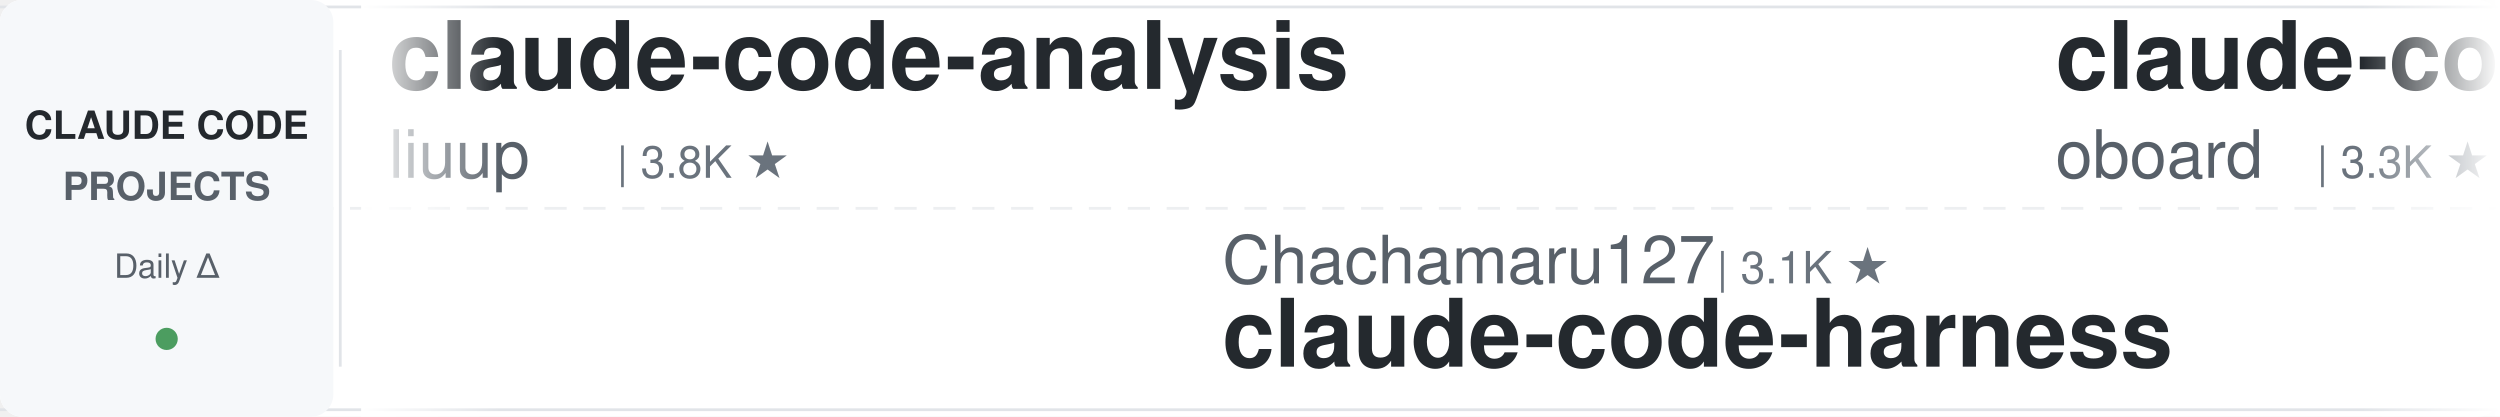
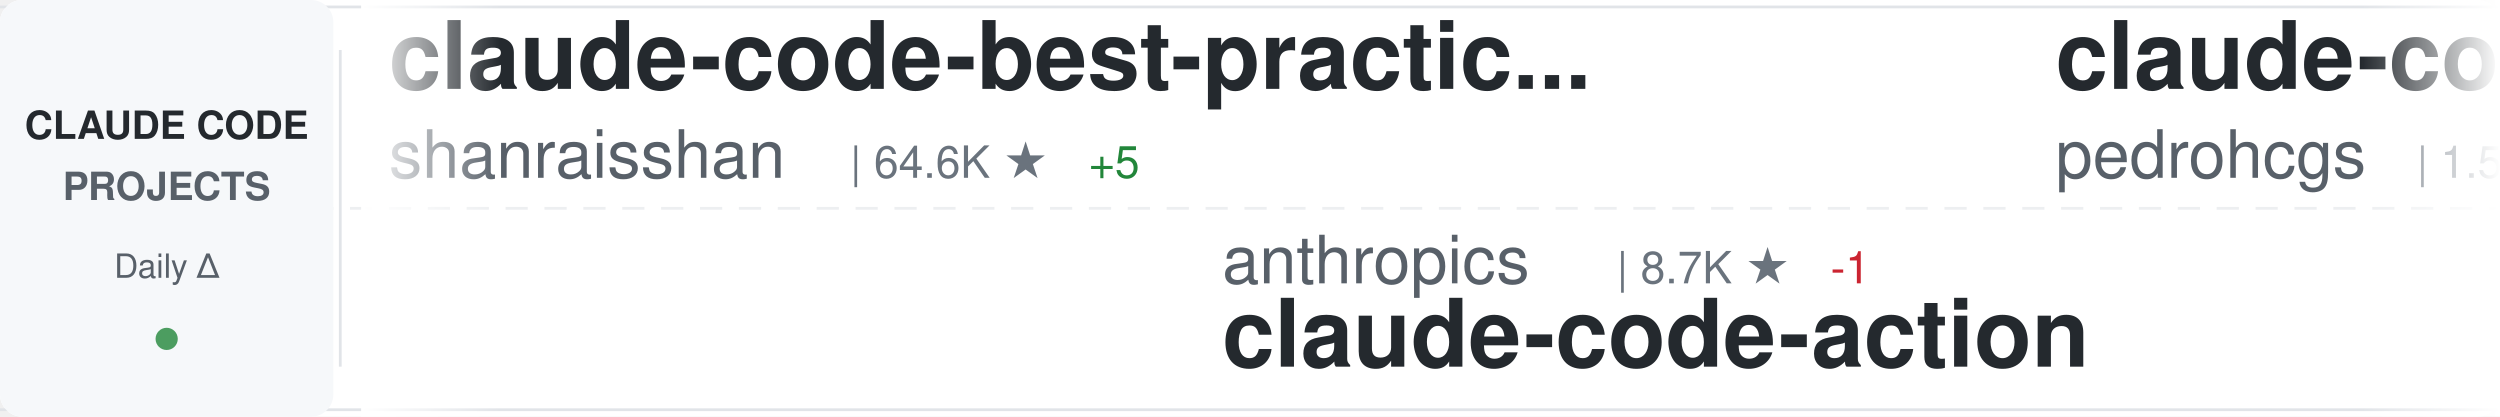
<svg xmlns="http://www.w3.org/2000/svg" width="900" height="150">
  <defs>
    <linearGradient id="awesomeLeftFade" x1="0%" y1="0%" x2="100%" y2="0%">
      <stop offset="0%" style="stop-color:#ffffff;stop-opacity:1" />
      <stop offset="100%" style="stop-color:#ffffff;stop-opacity:0" />
    </linearGradient>
    <linearGradient id="awesomeRightFade" x1="0%" y1="0%" x2="100%" y2="0%">
      <stop offset="0%" style="stop-color:#ffffff;stop-opacity:0" />
      <stop offset="100%" style="stop-color:#ffffff;stop-opacity:1" />
    </linearGradient>
  </defs>
  <rect width="900" height="150" fill="#ffffff" rx="8" />
  <rect x="0" y="2" width="900" height="1" fill="#e1e4e8" />
  <rect x="0" y="147" width="900" height="1" fill="#e1e4e8" />
  <line x1="0" y1="75" x2="900" y2="75" stroke="#e1e4e8" stroke-width="1" stroke-dasharray="8 6" opacity="0.6" />
  <rect x="0" y="0" width="120" height="150" fill="#f6f8fa" rx="8" />
  <text x="60" y="50" font-family="-apple-system, BlinkMacSystemFont, 'Segoe UI', Helvetica, Arial, sans-serif" font-size="14" font-weight="600" fill="#24292e" text-anchor="middle">CLAUDE CODE</text>
  <text x="60" y="72" font-family="-apple-system, BlinkMacSystemFont, 'Segoe UI', Helvetica, Arial, sans-serif" font-size="14" font-weight="600" fill="#586069" text-anchor="middle">PROJECTS</text>
  <text x="60" y="100" font-family="-apple-system, BlinkMacSystemFont, 'Segoe UI', Helvetica, Arial, sans-serif" font-size="12" font-weight="500" fill="#586069" text-anchor="middle">Daily Δ</text>
  <circle cx="60" cy="122" r="4" fill="#22863a" opacity="0.8" />
  <rect x="122" y="18" width="1" height="114" fill="#e1e4e8" />
  <clipPath id="awesomeTickerClip">
    <rect x="130" y="0" width="770" height="150" />
  </clipPath>
  <g clip-path="url(#awesomeTickerClip)">
    <g id="awesomeTickerItems">
      <animateTransform attributeName="transform" attributeType="XML" type="translate" from="0 0" to="-3000 0" dur="54s" repeatCount="indefinite" />
      <g transform="translate(0, 0)">
-         <text x="140" y="32" font-family="-apple-system, BlinkMacSystemFont, 'Segoe UI', Helvetica, Arial, sans-serif" font-size="34" font-weight="600" fill="#24292e">claude-code-analysis</text>
-         <text x="140" y="64" font-family="-apple-system, BlinkMacSystemFont, 'Segoe UI', Helvetica, Arial, sans-serif" font-size="24" font-weight="400" fill="#586069">liuup</text>
-         <text x="222" y="64" font-family="-apple-system, BlinkMacSystemFont, 'Segoe UI', Helvetica, Arial, sans-serif" font-size="16" font-weight="500" fill="#6a737d">| 3.8K ★</text>
+         <text x="140" y="32" font-family="-apple-system, BlinkMacSystemFont, 'Segoe UI', Helvetica, Arial, sans-serif" font-size="34" font-weight="600" fill="#24292e">claude-code-best-practic...</text>
+         <text x="140" y="64" font-family="-apple-system, BlinkMacSystemFont, 'Segoe UI', Helvetica, Arial, sans-serif" font-size="24" font-weight="400" fill="#586069">shanraisshan</text>
+         <text x="306" y="64" font-family="-apple-system, BlinkMacSystemFont, 'Segoe UI', Helvetica, Arial, sans-serif" font-size="16" font-weight="500" fill="#6a737d">| 64.6K ★</text>
+         <text x="392" y="64" font-family="-apple-system, BlinkMacSystemFont, 'Segoe UI', Helvetica, Arial, sans-serif" font-size="16" font-weight="500" fill="#22863a"> +5</text>
      </g>
      <g transform="translate(300, 0)">
-         <text x="140" y="102" font-family="-apple-system, BlinkMacSystemFont, 'Segoe UI', Helvetica, Arial, sans-serif" font-size="24" font-weight="400" fill="#586069">Chachamaru127</text>
-         <text x="318" y="102" font-family="-apple-system, BlinkMacSystemFont, 'Segoe UI', Helvetica, Arial, sans-serif" font-size="16" font-weight="500" fill="#6a737d">| 3.1K ★</text>
-         <text x="140" y="132" font-family="-apple-system, BlinkMacSystemFont, 'Segoe UI', Helvetica, Arial, sans-serif" font-size="34" font-weight="600" fill="#24292e">claude-code-harness</text>
+         <text x="140" y="102" font-family="-apple-system, BlinkMacSystemFont, 'Segoe UI', Helvetica, Arial, sans-serif" font-size="24" font-weight="400" fill="#586069">anthropics</text>
+         <text x="282" y="102" font-family="-apple-system, BlinkMacSystemFont, 'Segoe UI', Helvetica, Arial, sans-serif" font-size="16" font-weight="500" fill="#6a737d">| 8.7K ★</text>
+         <text x="359" y="102" font-family="-apple-system, BlinkMacSystemFont, 'Segoe UI', Helvetica, Arial, sans-serif" font-size="16" font-weight="500" fill="#cb2431"> -1</text>
+         <text x="140" y="132" font-family="-apple-system, BlinkMacSystemFont, 'Segoe UI', Helvetica, Arial, sans-serif" font-size="34" font-weight="600" fill="#24292e">claude-code-action</text>
      </g>
      <g transform="translate(600, 0)">
-         <text x="140" y="32" font-family="-apple-system, BlinkMacSystemFont, 'Segoe UI', Helvetica, Arial, sans-serif" font-size="34" font-weight="600" fill="#24292e">claude-code-rev</text>
-         <text x="140" y="64" font-family="-apple-system, BlinkMacSystemFont, 'Segoe UI', Helvetica, Arial, sans-serif" font-size="24" font-weight="400" fill="#586069">oboard</text>
-         <text x="234" y="64" font-family="-apple-system, BlinkMacSystemFont, 'Segoe UI', Helvetica, Arial, sans-serif" font-size="16" font-weight="500" fill="#6a737d">| 3.3K ★</text>
+         <text x="140" y="32" font-family="-apple-system, BlinkMacSystemFont, 'Segoe UI', Helvetica, Arial, sans-serif" font-size="34" font-weight="600" fill="#24292e">claude-code-my-workflow</text>
+         <text x="140" y="64" font-family="-apple-system, BlinkMacSystemFont, 'Segoe UI', Helvetica, Arial, sans-serif" font-size="24" font-weight="400" fill="#586069">pedrohcgs</text>
+         <text x="270" y="64" font-family="-apple-system, BlinkMacSystemFont, 'Segoe UI', Helvetica, Arial, sans-serif" font-size="16" font-weight="500" fill="#6a737d">| 1.5K ★</text>
+         <text x="347" y="64" font-family="-apple-system, BlinkMacSystemFont, 'Segoe UI', Helvetica, Arial, sans-serif" font-size="16" font-weight="500" fill="#22863a"> +1</text>
      </g>
      <g transform="translate(900, 0)">
-         <text x="140" y="102" font-family="-apple-system, BlinkMacSystemFont, 'Segoe UI', Helvetica, Arial, sans-serif" font-size="24" font-weight="400" fill="#586069">shareAI-lab</text>
-         <text x="294" y="102" font-family="-apple-system, BlinkMacSystemFont, 'Segoe UI', Helvetica, Arial, sans-serif" font-size="16" font-weight="500" fill="#6a737d">| 74.5K ★</text>
-         <text x="380" y="102" font-family="-apple-system, BlinkMacSystemFont, 'Segoe UI', Helvetica, Arial, sans-serif" font-size="16" font-weight="500" fill="#22863a"> +17</text>
-         <text x="140" y="132" font-family="-apple-system, BlinkMacSystemFont, 'Segoe UI', Helvetica, Arial, sans-serif" font-size="34" font-weight="600" fill="#24292e">learn-claude-code</text>
+         <text x="140" y="102" font-family="-apple-system, BlinkMacSystemFont, 'Segoe UI', Helvetica, Arial, sans-serif" font-size="24" font-weight="400" fill="#586069">Yuyz0112</text>
+         <text x="258" y="102" font-family="-apple-system, BlinkMacSystemFont, 'Segoe UI', Helvetica, Arial, sans-serif" font-size="16" font-weight="500" fill="#6a737d">| 2.4K ★</text>
+         <text x="140" y="132" font-family="-apple-system, BlinkMacSystemFont, 'Segoe UI', Helvetica, Arial, sans-serif" font-size="34" font-weight="600" fill="#24292e">claude-code-reverse</text>
      </g>
      <g transform="translate(1200, 0)">
-         <text x="140" y="32" font-family="-apple-system, BlinkMacSystemFont, 'Segoe UI', Helvetica, Arial, sans-serif" font-size="34" font-weight="600" fill="#24292e">free-claude-code</text>
-         <text x="140" y="64" font-family="-apple-system, BlinkMacSystemFont, 'Segoe UI', Helvetica, Arial, sans-serif" font-size="24" font-weight="400" fill="#586069">Alishahryar1</text>
-         <text x="306" y="64" font-family="-apple-system, BlinkMacSystemFont, 'Segoe UI', Helvetica, Arial, sans-serif" font-size="16" font-weight="500" fill="#6a737d">| 45.7K ★</text>
-         <text x="392" y="64" font-family="-apple-system, BlinkMacSystemFont, 'Segoe UI', Helvetica, Arial, sans-serif" font-size="16" font-weight="500" fill="#22863a"> +14</text>
+         <text x="140" y="32" font-family="-apple-system, BlinkMacSystemFont, 'Segoe UI', Helvetica, Arial, sans-serif" font-size="34" font-weight="600" fill="#24292e">claude-code-base-action</text>
+         <text x="140" y="64" font-family="-apple-system, BlinkMacSystemFont, 'Segoe UI', Helvetica, Arial, sans-serif" font-size="24" font-weight="400" fill="#586069">anthropics</text>
+         <text x="282" y="64" font-family="-apple-system, BlinkMacSystemFont, 'Segoe UI', Helvetica, Arial, sans-serif" font-size="16" font-weight="500" fill="#6a737d">| 949 ★</text>
      </g>
      <g transform="translate(1500, 0)">
-         <text x="140" y="102" font-family="-apple-system, BlinkMacSystemFont, 'Segoe UI', Helvetica, Arial, sans-serif" font-size="24" font-weight="400" fill="#586069">huangserva</text>
-         <text x="282" y="102" font-family="-apple-system, BlinkMacSystemFont, 'Segoe UI', Helvetica, Arial, sans-serif" font-size="16" font-weight="500" fill="#6a737d">| 623 ★</text>
-         <text x="140" y="132" font-family="-apple-system, BlinkMacSystemFont, 'Segoe UI', Helvetica, Arial, sans-serif" font-size="34" font-weight="600" fill="#24292e">claude-code-cli</text>
+         <text x="140" y="102" font-family="-apple-system, BlinkMacSystemFont, 'Segoe UI', Helvetica, Arial, sans-serif" font-size="24" font-weight="400" fill="#586069">KPR111</text>
+         <text x="234" y="102" font-family="-apple-system, BlinkMacSystemFont, 'Segoe UI', Helvetica, Arial, sans-serif" font-size="16" font-weight="500" fill="#6a737d">| 18 ★</text>
+         <text x="140" y="132" font-family="-apple-system, BlinkMacSystemFont, 'Segoe UI', Helvetica, Arial, sans-serif" font-size="34" font-weight="600" fill="#24292e">Claude-Code</text>
      </g>
      <g transform="translate(1800, 0)">
-         <text x="140" y="32" font-family="-apple-system, BlinkMacSystemFont, 'Segoe UI', Helvetica, Arial, sans-serif" font-size="34" font-weight="600" fill="#24292e">claude_code_src</text>
-         <text x="140" y="64" font-family="-apple-system, BlinkMacSystemFont, 'Segoe UI', Helvetica, Arial, sans-serif" font-size="24" font-weight="400" fill="#586069">ponponon</text>
-         <text x="258" y="64" font-family="-apple-system, BlinkMacSystemFont, 'Segoe UI', Helvetica, Arial, sans-serif" font-size="16" font-weight="500" fill="#6a737d">| 2.3K ★</text>
+         <text x="140" y="32" font-family="-apple-system, BlinkMacSystemFont, 'Segoe UI', Helvetica, Arial, sans-serif" font-size="34" font-weight="600" fill="#24292e">claude-code-engineering</text>
+         <text x="140" y="64" font-family="-apple-system, BlinkMacSystemFont, 'Segoe UI', Helvetica, Arial, sans-serif" font-size="24" font-weight="400" fill="#586069">huangjia2019</text>
+         <text x="306" y="64" font-family="-apple-system, BlinkMacSystemFont, 'Segoe UI', Helvetica, Arial, sans-serif" font-size="16" font-weight="500" fill="#6a737d">| 1.1K ★</text>
      </g>
      <g transform="translate(2100, 0)">
-         <text x="140" y="102" font-family="-apple-system, BlinkMacSystemFont, 'Segoe UI', Helvetica, Arial, sans-serif" font-size="24" font-weight="400" fill="#586069">AprilNEA</text>
-         <text x="258" y="102" font-family="-apple-system, BlinkMacSystemFont, 'Segoe UI', Helvetica, Arial, sans-serif" font-size="16" font-weight="500" fill="#6a737d">| 390 ★</text>
-         <text x="140" y="132" font-family="-apple-system, BlinkMacSystemFont, 'Segoe UI', Helvetica, Arial, sans-serif" font-size="34" font-weight="600" fill="#24292e">claude-code-source</text>
+         <text x="140" y="102" font-family="-apple-system, BlinkMacSystemFont, 'Segoe UI', Helvetica, Arial, sans-serif" font-size="24" font-weight="400" fill="#586069">777genius</text>
+         <text x="270" y="102" font-family="-apple-system, BlinkMacSystemFont, 'Segoe UI', Helvetica, Arial, sans-serif" font-size="16" font-weight="500" fill="#6a737d">| 926 ★</text>
+         <text x="140" y="132" font-family="-apple-system, BlinkMacSystemFont, 'Segoe UI', Helvetica, Arial, sans-serif" font-size="34" font-weight="600" fill="#24292e">claude-code-source-code</text>
      </g>
      <g transform="translate(2400, 0)">
-         <text x="140" y="32" font-family="-apple-system, BlinkMacSystemFont, 'Segoe UI', Helvetica, Arial, sans-serif" font-size="34" font-weight="600" fill="#24292e">arcads-claude-code</text>
-         <text x="140" y="64" font-family="-apple-system, BlinkMacSystemFont, 'Segoe UI', Helvetica, Arial, sans-serif" font-size="24" font-weight="400" fill="#586069">krusemediallc</text>
-         <text x="318" y="64" font-family="-apple-system, BlinkMacSystemFont, 'Segoe UI', Helvetica, Arial, sans-serif" font-size="16" font-weight="500" fill="#6a737d">| 1.2K ★</text>
+         <text x="140" y="32" font-family="-apple-system, BlinkMacSystemFont, 'Segoe UI', Helvetica, Arial, sans-serif" font-size="34" font-weight="600" fill="#24292e">claude-code-settings</text>
+         <text x="140" y="64" font-family="-apple-system, BlinkMacSystemFont, 'Segoe UI', Helvetica, Arial, sans-serif" font-size="24" font-weight="400" fill="#586069">feiskyer</text>
+         <text x="258" y="64" font-family="-apple-system, BlinkMacSystemFont, 'Segoe UI', Helvetica, Arial, sans-serif" font-size="16" font-weight="500" fill="#6a737d">| 1.6K ★</text>
+         <text x="335" y="64" font-family="-apple-system, BlinkMacSystemFont, 'Segoe UI', Helvetica, Arial, sans-serif" font-size="16" font-weight="500" fill="#cb2431"> -1</text>
      </g>
      <g transform="translate(2700, 0)">
-         <text x="140" y="102" font-family="-apple-system, BlinkMacSystemFont, 'Segoe UI', Helvetica, Arial, sans-serif" font-size="24" font-weight="400" fill="#586069">hangsman</text>
-         <text x="258" y="102" font-family="-apple-system, BlinkMacSystemFont, 'Segoe UI', Helvetica, Arial, sans-serif" font-size="16" font-weight="500" fill="#6a737d">| 791 ★</text>
-         <text x="140" y="132" font-family="-apple-system, BlinkMacSystemFont, 'Segoe UI', Helvetica, Arial, sans-serif" font-size="34" font-weight="600" fill="#24292e">claude-code-source</text>
+         <text x="140" y="102" font-family="-apple-system, BlinkMacSystemFont, 'Segoe UI', Helvetica, Arial, sans-serif" font-size="24" font-weight="400" fill="#586069">alejandrobalderas</text>
+         <text x="366" y="102" font-family="-apple-system, BlinkMacSystemFont, 'Segoe UI', Helvetica, Arial, sans-serif" font-size="16" font-weight="500" fill="#6a737d">| 2.8K ★</text>
+         <text x="140" y="132" font-family="-apple-system, BlinkMacSystemFont, 'Segoe UI', Helvetica, Arial, sans-serif" font-size="34" font-weight="600" fill="#24292e">claude-code-from-source</text>
      </g>
      <g transform="translate(3000, 0)">
-         <text x="140" y="32" font-family="-apple-system, BlinkMacSystemFont, 'Segoe UI', Helvetica, Arial, sans-serif" font-size="34" font-weight="600" fill="#24292e">claude-code-analysis</text>
-         <text x="140" y="64" font-family="-apple-system, BlinkMacSystemFont, 'Segoe UI', Helvetica, Arial, sans-serif" font-size="24" font-weight="400" fill="#586069">liuup</text>
-         <text x="222" y="64" font-family="-apple-system, BlinkMacSystemFont, 'Segoe UI', Helvetica, Arial, sans-serif" font-size="16" font-weight="500" fill="#6a737d">| 3.8K ★</text>
+         <text x="140" y="32" font-family="-apple-system, BlinkMacSystemFont, 'Segoe UI', Helvetica, Arial, sans-serif" font-size="34" font-weight="600" fill="#24292e">claude-code-best-practic...</text>
+         <text x="140" y="64" font-family="-apple-system, BlinkMacSystemFont, 'Segoe UI', Helvetica, Arial, sans-serif" font-size="24" font-weight="400" fill="#586069">shanraisshan</text>
+         <text x="306" y="64" font-family="-apple-system, BlinkMacSystemFont, 'Segoe UI', Helvetica, Arial, sans-serif" font-size="16" font-weight="500" fill="#6a737d">| 64.6K ★</text>
+         <text x="392" y="64" font-family="-apple-system, BlinkMacSystemFont, 'Segoe UI', Helvetica, Arial, sans-serif" font-size="16" font-weight="500" fill="#22863a"> +5</text>
      </g>
      <g transform="translate(3300, 0)">
-         <text x="140" y="102" font-family="-apple-system, BlinkMacSystemFont, 'Segoe UI', Helvetica, Arial, sans-serif" font-size="24" font-weight="400" fill="#586069">Chachamaru127</text>
-         <text x="318" y="102" font-family="-apple-system, BlinkMacSystemFont, 'Segoe UI', Helvetica, Arial, sans-serif" font-size="16" font-weight="500" fill="#6a737d">| 3.1K ★</text>
-         <text x="140" y="132" font-family="-apple-system, BlinkMacSystemFont, 'Segoe UI', Helvetica, Arial, sans-serif" font-size="34" font-weight="600" fill="#24292e">claude-code-harness</text>
+         <text x="140" y="102" font-family="-apple-system, BlinkMacSystemFont, 'Segoe UI', Helvetica, Arial, sans-serif" font-size="24" font-weight="400" fill="#586069">anthropics</text>
+         <text x="282" y="102" font-family="-apple-system, BlinkMacSystemFont, 'Segoe UI', Helvetica, Arial, sans-serif" font-size="16" font-weight="500" fill="#6a737d">| 8.7K ★</text>
+         <text x="359" y="102" font-family="-apple-system, BlinkMacSystemFont, 'Segoe UI', Helvetica, Arial, sans-serif" font-size="16" font-weight="500" fill="#cb2431"> -1</text>
+         <text x="140" y="132" font-family="-apple-system, BlinkMacSystemFont, 'Segoe UI', Helvetica, Arial, sans-serif" font-size="34" font-weight="600" fill="#24292e">claude-code-action</text>
      </g>
      <g transform="translate(3600, 0)">
-         <text x="140" y="32" font-family="-apple-system, BlinkMacSystemFont, 'Segoe UI', Helvetica, Arial, sans-serif" font-size="34" font-weight="600" fill="#24292e">claude-code-rev</text>
-         <text x="140" y="64" font-family="-apple-system, BlinkMacSystemFont, 'Segoe UI', Helvetica, Arial, sans-serif" font-size="24" font-weight="400" fill="#586069">oboard</text>
-         <text x="234" y="64" font-family="-apple-system, BlinkMacSystemFont, 'Segoe UI', Helvetica, Arial, sans-serif" font-size="16" font-weight="500" fill="#6a737d">| 3.3K ★</text>
+         <text x="140" y="32" font-family="-apple-system, BlinkMacSystemFont, 'Segoe UI', Helvetica, Arial, sans-serif" font-size="34" font-weight="600" fill="#24292e">claude-code-my-workflow</text>
+         <text x="140" y="64" font-family="-apple-system, BlinkMacSystemFont, 'Segoe UI', Helvetica, Arial, sans-serif" font-size="24" font-weight="400" fill="#586069">pedrohcgs</text>
+         <text x="270" y="64" font-family="-apple-system, BlinkMacSystemFont, 'Segoe UI', Helvetica, Arial, sans-serif" font-size="16" font-weight="500" fill="#6a737d">| 1.5K ★</text>
+         <text x="347" y="64" font-family="-apple-system, BlinkMacSystemFont, 'Segoe UI', Helvetica, Arial, sans-serif" font-size="16" font-weight="500" fill="#22863a"> +1</text>
      </g>
      <g transform="translate(3900, 0)">
-         <text x="140" y="102" font-family="-apple-system, BlinkMacSystemFont, 'Segoe UI', Helvetica, Arial, sans-serif" font-size="24" font-weight="400" fill="#586069">shareAI-lab</text>
-         <text x="294" y="102" font-family="-apple-system, BlinkMacSystemFont, 'Segoe UI', Helvetica, Arial, sans-serif" font-size="16" font-weight="500" fill="#6a737d">| 74.5K ★</text>
-         <text x="380" y="102" font-family="-apple-system, BlinkMacSystemFont, 'Segoe UI', Helvetica, Arial, sans-serif" font-size="16" font-weight="500" fill="#22863a"> +17</text>
-         <text x="140" y="132" font-family="-apple-system, BlinkMacSystemFont, 'Segoe UI', Helvetica, Arial, sans-serif" font-size="34" font-weight="600" fill="#24292e">learn-claude-code</text>
+         <text x="140" y="102" font-family="-apple-system, BlinkMacSystemFont, 'Segoe UI', Helvetica, Arial, sans-serif" font-size="24" font-weight="400" fill="#586069">Yuyz0112</text>
+         <text x="258" y="102" font-family="-apple-system, BlinkMacSystemFont, 'Segoe UI', Helvetica, Arial, sans-serif" font-size="16" font-weight="500" fill="#6a737d">| 2.4K ★</text>
+         <text x="140" y="132" font-family="-apple-system, BlinkMacSystemFont, 'Segoe UI', Helvetica, Arial, sans-serif" font-size="34" font-weight="600" fill="#24292e">claude-code-reverse</text>
      </g>
    </g>
  </g>
  <rect x="130" y="0" width="50" height="150" fill="url(#awesomeLeftFade)" />
  <rect x="850" y="0" width="50" height="150" fill="url(#awesomeRightFade)" />
</svg>
